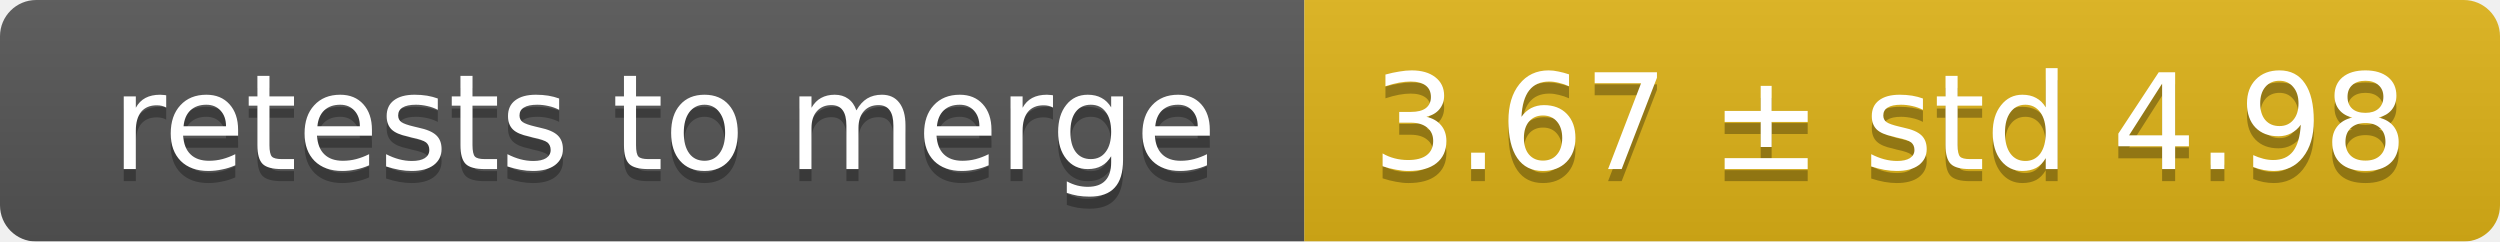
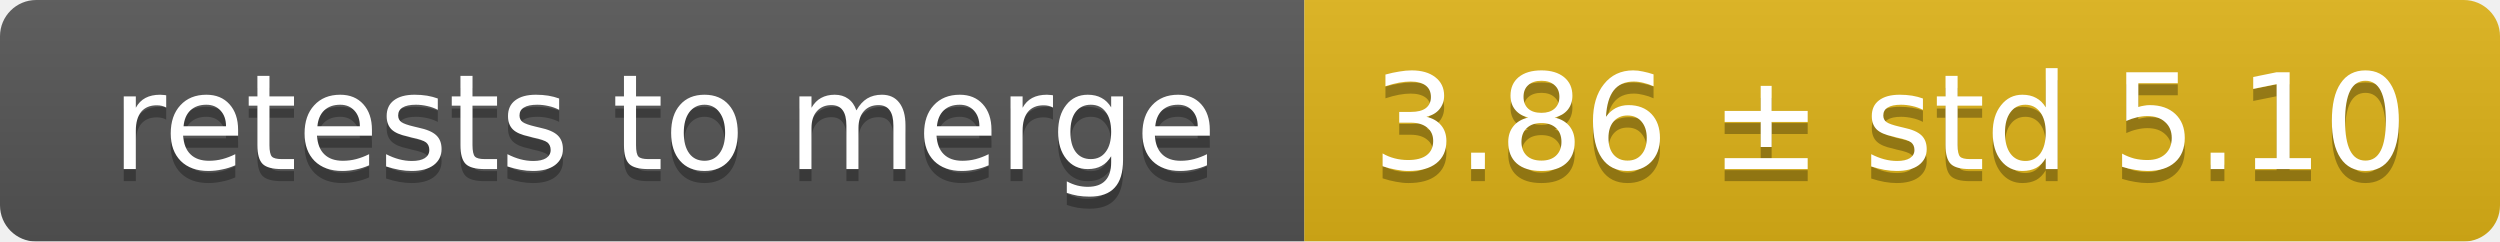
<svg xmlns="http://www.w3.org/2000/svg" width="207" height="20">
  <linearGradient id="smooth" x2="0" y2="100%">
    <stop offset="0" stop-color="#bbb" stop-opacity=".1" />
    <stop offset="1" stop-opacity=".1" />
  </linearGradient>
  <mask id="round">
    <rect width="207" height="20" rx="3" fill="#fff" />
  </mask>
  <g mask="url(#round)">
    <rect width="108" height="20" fill="#555" />
    <rect x="108" width="99" height="20" fill="#dfb317" />
    <rect width="207" height="20" fill="url(#smooth)" />
  </g>
  <g fill="#fff" text-anchor="middle" font-family="DejaVu Sans,Verdana,Geneva,sans-serif" font-size="11">
    <text x="55" y="15" fill="#010101" fill-opacity=".3">retests to merge</text>
    <text x="55" y="14">retests to merge</text>
-     <text x="156.5" y="15" fill="#010101" fill-opacity=".3">3.67 ± std 4.98</text>
-     <text x="156.5" y="14">3.67 ± std 4.98</text>
+     <text x="156.5" y="15" fill="#010101" fill-opacity=".3">3.86 ± std 5.10</text>
+     <text x="156.5" y="14">3.86 ± std 5.10</text>
  </g>
</svg>
